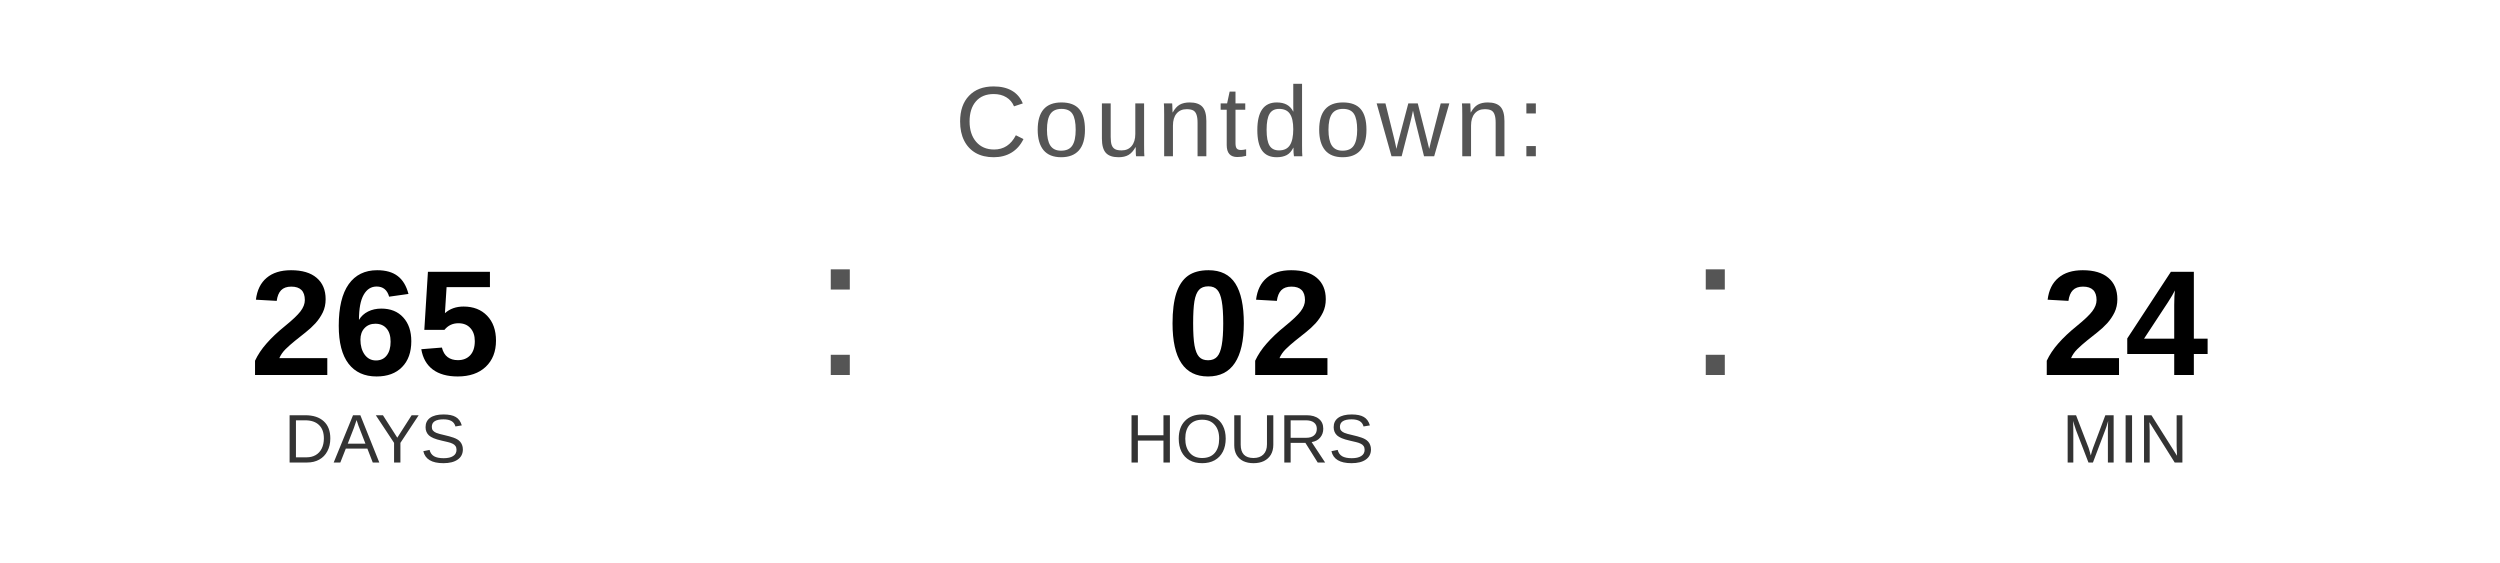
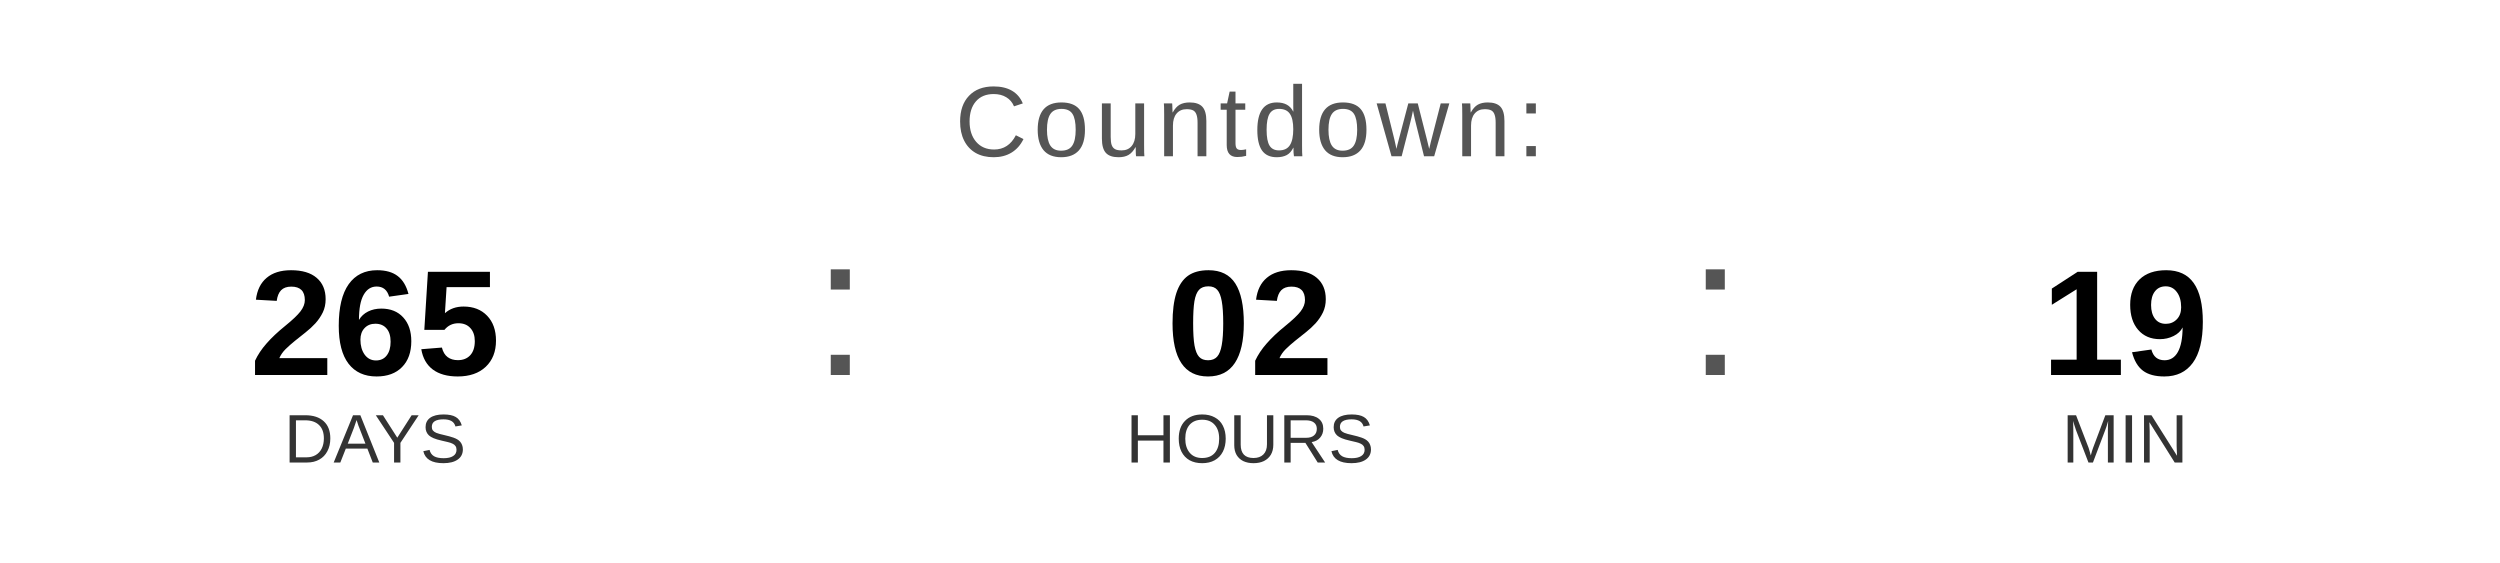
<svg xmlns="http://www.w3.org/2000/svg" width="400" height="90" viewBox="0 0 400 90">
  <text x="200" y="25" font-family="Arial, Helvetica, sans-serif" font-size="16" fill="#555555" text-anchor="middle" letter-spacing="1">
    Countdown:
  </text>
  <text x="60" y="60" font-family="Arial, Helvetica, sans-serif" font-size="24" font-weight="bold" fill="#000000" text-anchor="middle">265</text>
  <text x="60" y="74" font-family="Arial, Helvetica, sans-serif" font-size="11" fill="#333333" text-anchor="middle">DAYS</text>
  <text x="130" y="60" font-family="Arial, sans-serif" font-size="32" fill="#555555">:</text>
  <text x="200" y="60" font-family="Arial, Helvetica, sans-serif" font-size="24" font-weight="bold" fill="#000000" text-anchor="middle">02</text>
  <text x="200" y="74" font-family="Arial, Helvetica, sans-serif" font-size="11" fill="#333333" text-anchor="middle">HOURS</text>
  <text x="270" y="60" font-family="Arial, sans-serif" font-size="32" fill="#555555">:</text>
-   <text x="340" y="60" font-family="Arial, Helvetica, sans-serif" font-size="24" font-weight="bold" fill="#000000" text-anchor="middle">24</text>
+   <text x="340" y="60" font-family="Arial, Helvetica, sans-serif" font-size="24" font-weight="bold" fill="#000000" text-anchor="middle">19</text>
  <text x="340" y="74" font-family="Arial, Helvetica, sans-serif" font-size="11" fill="#333333" text-anchor="middle">MIN</text>
</svg>
